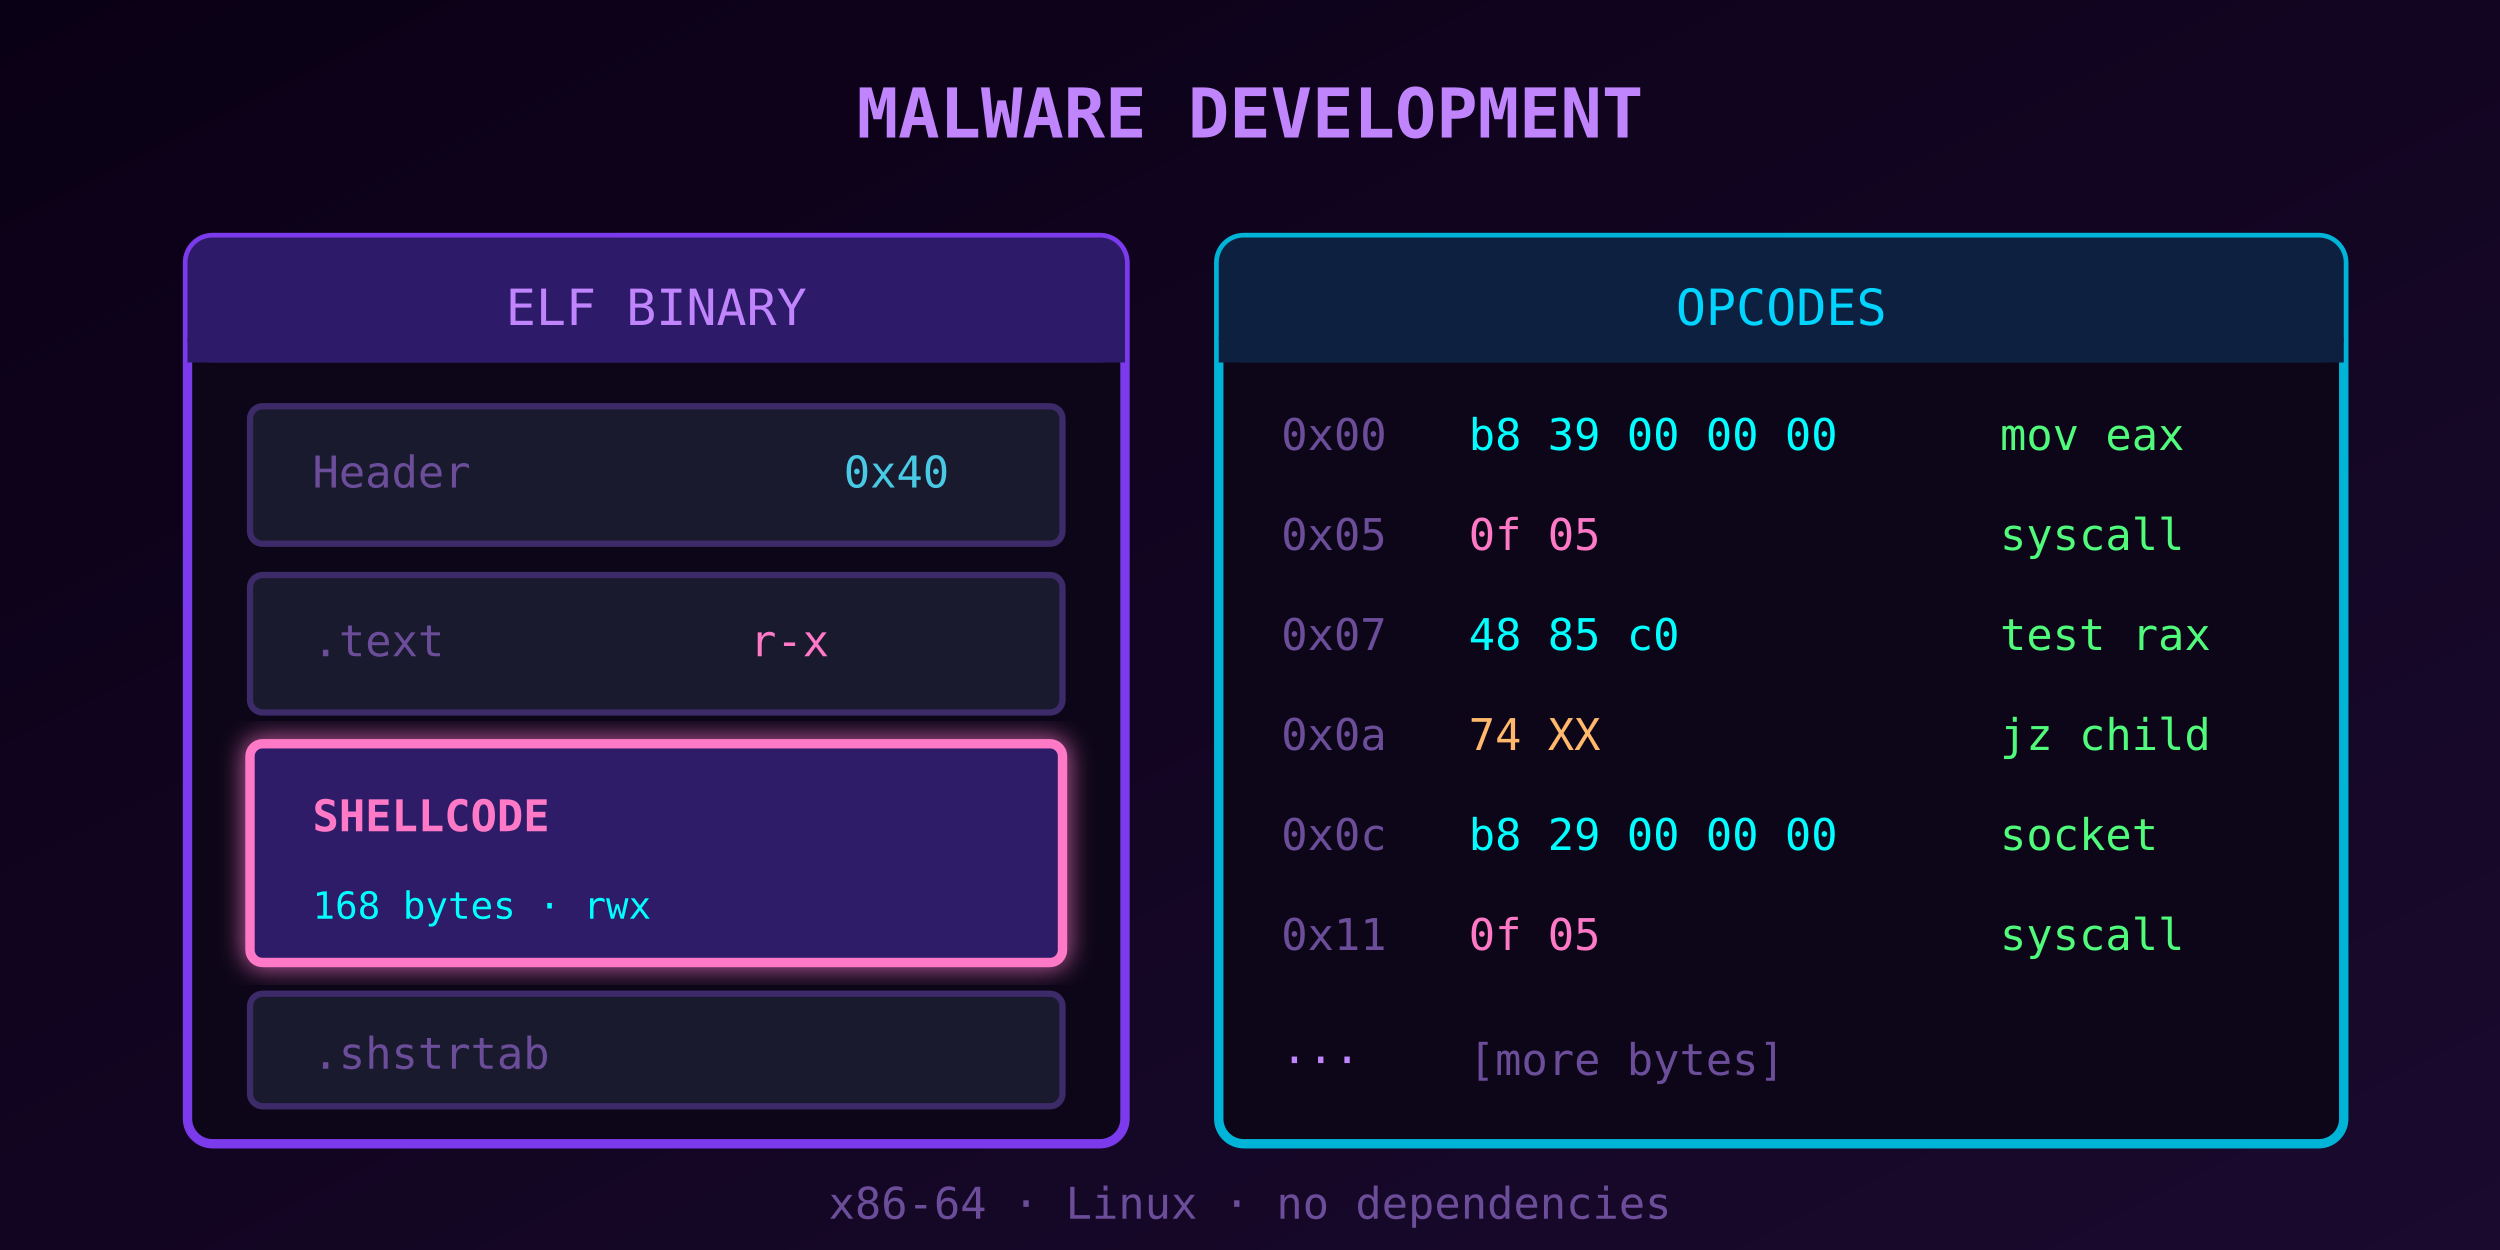
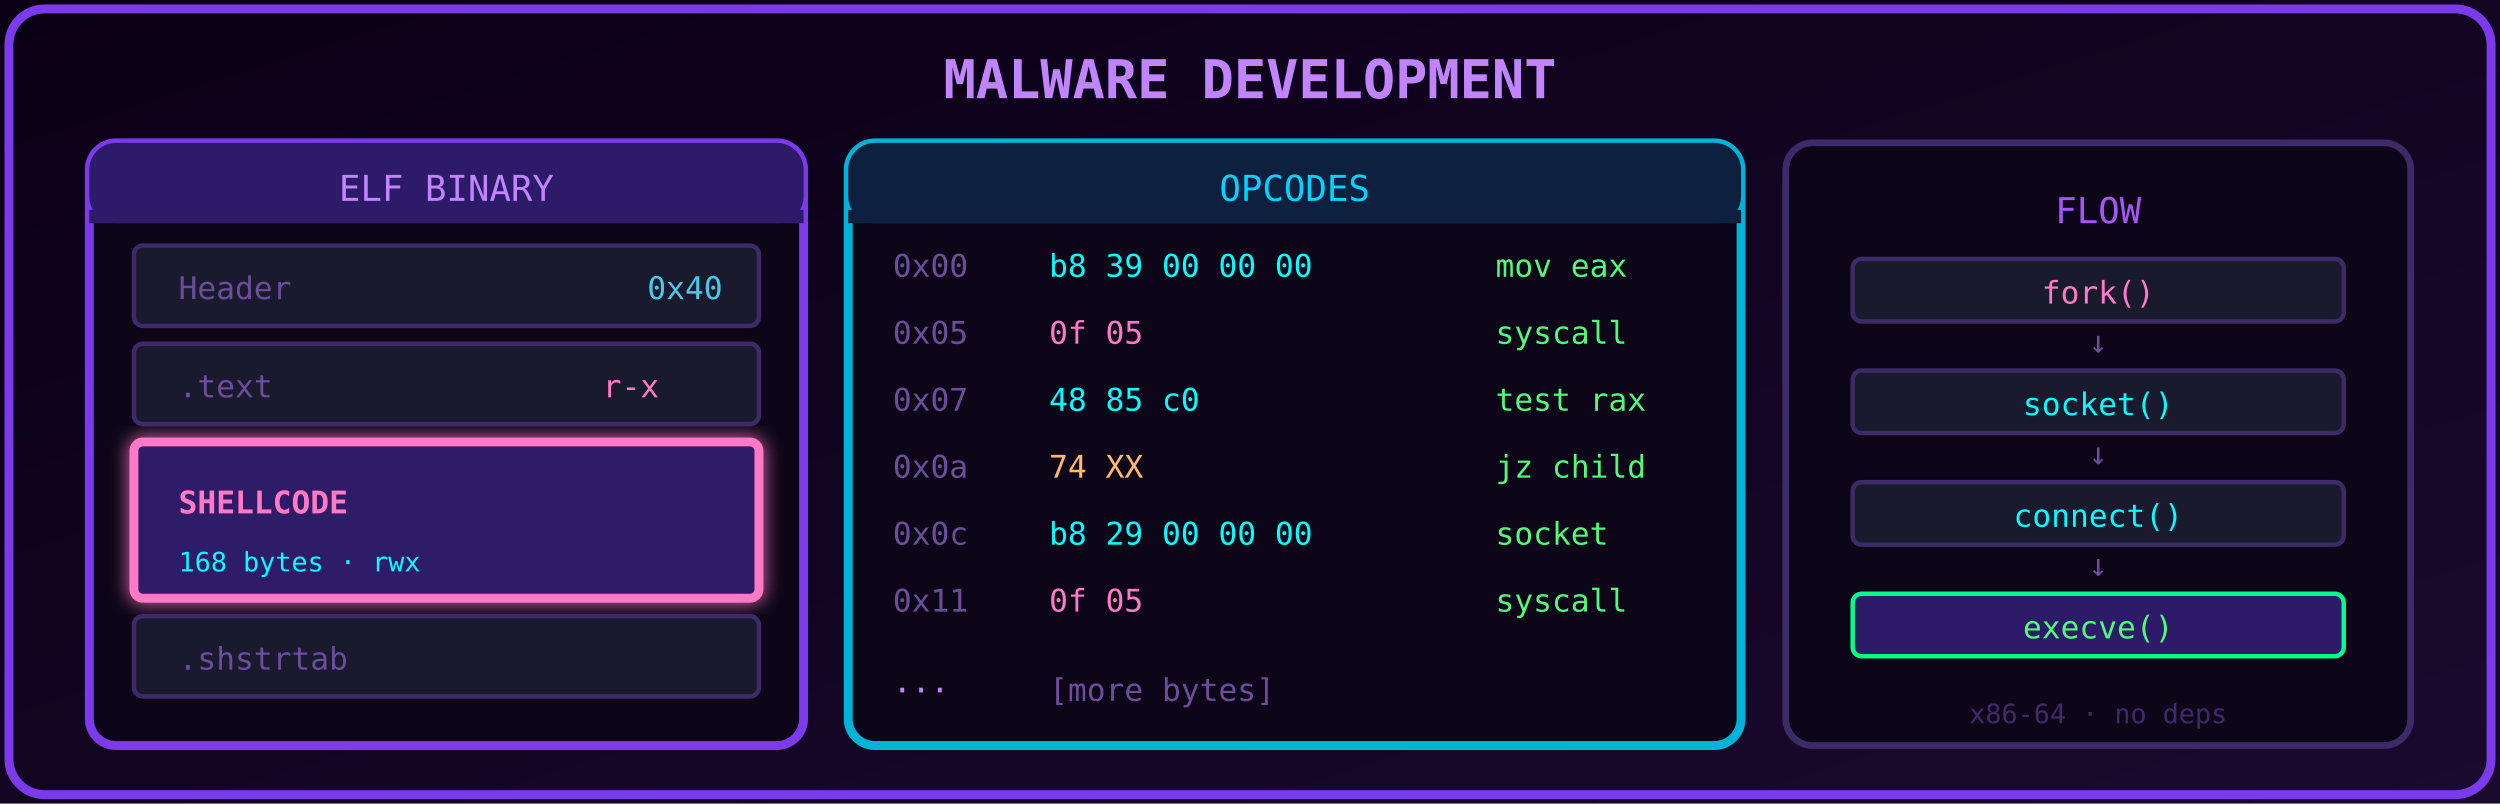
- <svg xmlns="http://www.w3.org/2000/svg" viewBox="0 0 400 200">
+ <svg xmlns="http://www.w3.org/2000/svg" viewBox="0 0 560 180" preserveAspectRatio="xMidYMid meet">
  <defs>
    <linearGradient id="bg" x1="0%" y1="0%" x2="100%" y2="100%">
      <stop offset="0%" style="stop-color:#0a0015" />
      <stop offset="100%" style="stop-color:#1a0a2e" />
    </linearGradient>
    <filter id="glow">
      <feGaussianBlur stdDeviation="2" result="blur" />
      <feMerge>
        <feMergeNode in="blur" />
        <feMergeNode in="SourceGraphic" />
      </feMerge>
    </filter>
  </defs>
-   <rect width="400" height="200" fill="url(#bg)" />
-   <text x="200" y="22" fill="#c084fc" font-family="monospace" font-size="11" text-anchor="middle" font-weight="bold">MALWARE DEVELOPMENT</text>
-   <rect x="30" y="38" width="150" height="145" rx="4" fill="#0d0618" stroke="#7c3aed" stroke-width="1.5" />
-   <rect x="30" y="38" width="150" height="20" rx="4" fill="#2d1b69" />
-   <rect x="30" y="54" width="150" height="4" fill="#2d1b69" />
-   <text x="105" y="52" fill="#c084fc" font-family="monospace" font-size="8" text-anchor="middle">ELF BINARY</text>
+   <rect width="560" height="180" fill="url(#bg)" />
+   <rect x="2" y="2" width="556" height="176" fill="none" stroke="#7c3aed" stroke-width="2" rx="8" />
+   <text x="280" y="22" fill="#c084fc" font-family="monospace" font-size="12" text-anchor="middle" font-weight="bold">MALWARE DEVELOPMENT</text>
+   <rect x="20" y="32" width="160" height="135" rx="6" fill="#0d0618" stroke="#7c3aed" stroke-width="2" />
+   <rect x="20" y="32" width="160" height="18" rx="6" fill="#2d1b69" />
+   <rect x="20" y="47" width="160" height="3" fill="#2d1b69" />
+   <text x="100" y="45" fill="#c084fc" font-family="monospace" font-size="8" text-anchor="middle">ELF BINARY</text>
  <g font-family="monospace" font-size="7">
-     <rect x="40" y="65" width="130" height="22" rx="2" fill="#1a1a2e" stroke="#3d2b69" />
-     <text x="50" y="78" fill="#6b4d9a">Header</text>
-     <text x="135" y="78" fill="#48cae4">0x40</text>
-     <rect x="40" y="92" width="130" height="22" rx="2" fill="#1a1a2e" stroke="#3d2b69" />
-     <text x="50" y="105" fill="#6b4d9a">.text</text>
-     <text x="120" y="105" fill="#ff79c6">r-x</text>
-     <rect x="40" y="119" width="130" height="35" rx="2" fill="#2d1b69" stroke="#ff79c6" stroke-width="1.5" filter="url(#glow)">
+     <rect x="30" y="55" width="140" height="18" rx="2" fill="#1a1a2e" stroke="#3d2b69" />
+     <text x="40" y="67" fill="#6b4d9a">Header</text>
+     <text x="145" y="67" fill="#48cae4">0x40</text>
+     <rect x="30" y="77" width="140" height="18" rx="2" fill="#1a1a2e" stroke="#3d2b69" />
+     <text x="40" y="89" fill="#6b4d9a">.text</text>
+     <text x="135" y="89" fill="#ff79c6">r-x</text>
+     <rect x="30" y="99" width="140" height="35" rx="2" fill="#2d1b69" stroke="#ff79c6" stroke-width="2" filter="url(#glow)">
      <animate attributeName="opacity" values="0.8;1;0.8" dur="1.2s" repeatCount="indefinite" />
    </rect>
-     <text x="50" y="133" fill="#ff79c6" font-weight="bold">SHELLCODE</text>
-     <text x="50" y="147" fill="#00ffff" font-size="6">168 bytes · rwx</text>
-     <rect x="40" y="159" width="130" height="18" rx="2" fill="#1a1a2e" stroke="#3d2b69" />
-     <text x="50" y="171" fill="#6b4d9a">.shstrtab</text>
+     <text x="40" y="115" fill="#ff79c6" font-weight="bold">SHELLCODE</text>
+     <text x="40" y="128" fill="#00ffff" font-size="6">168 bytes · rwx</text>
+     <rect x="30" y="138" width="140" height="18" rx="2" fill="#1a1a2e" stroke="#3d2b69" />
+     <text x="40" y="150" fill="#6b4d9a">.shstrtab</text>
  </g>
-   <rect x="195" y="38" width="180" height="145" rx="4" fill="#0d0618" stroke="#00b4d8" stroke-width="1.5" />
-   <rect x="195" y="38" width="180" height="20" rx="4" fill="#0d2040" />
-   <rect x="195" y="54" width="180" height="4" fill="#0d2040" />
-   <text x="285" y="52" fill="#00d4ff" font-family="monospace" font-size="8" text-anchor="middle">OPCODES</text>
+   <rect x="190" y="32" width="200" height="135" rx="6" fill="#0d0618" stroke="#00b4d8" stroke-width="2" />
+   <rect x="190" y="32" width="200" height="18" rx="6" fill="#0d2040" />
+   <rect x="190" y="47" width="200" height="3" fill="#0d2040" />
+   <text x="290" y="45" fill="#00d4ff" font-family="monospace" font-size="8" text-anchor="middle">OPCODES</text>
  <g font-family="monospace" font-size="7">
-     <text x="205" y="72" fill="#6b4d9a">0x00</text>
-     <text x="235" y="72" fill="#00ffff">b8 39 00 00 00</text>
-     <text x="320" y="72" fill="#50fa7b">mov eax</text>
-     <text x="205" y="88" fill="#6b4d9a">0x05</text>
-     <text x="235" y="88" fill="#ff79c6">0f 05</text>
-     <text x="320" y="88" fill="#50fa7b">syscall</text>
-     <text x="205" y="104" fill="#6b4d9a">0x07</text>
-     <text x="235" y="104" fill="#00ffff">48 85 c0</text>
-     <text x="320" y="104" fill="#50fa7b">test rax</text>
-     <text x="205" y="120" fill="#6b4d9a">0x0a</text>
-     <text x="235" y="120" fill="#ffb86c">74 XX</text>
-     <text x="320" y="120" fill="#50fa7b">jz child</text>
-     <text x="205" y="136" fill="#6b4d9a">0x0c</text>
-     <text x="235" y="136" fill="#00ffff">b8 29 00 00 00</text>
-     <text x="320" y="136" fill="#50fa7b">socket</text>
-     <text x="205" y="152" fill="#6b4d9a">0x11</text>
-     <text x="235" y="152" fill="#ff79c6">0f 05</text>
-     <text x="320" y="152" fill="#50fa7b">syscall</text>
-     <text x="205" y="172" fill="#c084fc">···</text>
-     <text x="235" y="172" fill="#6b4d9a">[more bytes]</text>
+     <text x="200" y="62" fill="#6b4d9a">0x00</text>
+     <text x="235" y="62" fill="#00ffff">b8 39 00 00 00</text>
+     <text x="335" y="62" fill="#50fa7b">mov eax</text>
+     <text x="200" y="77" fill="#6b4d9a">0x05</text>
+     <text x="235" y="77" fill="#ff79c6">0f 05</text>
+     <text x="335" y="77" fill="#50fa7b">syscall</text>
+     <text x="200" y="92" fill="#6b4d9a">0x07</text>
+     <text x="235" y="92" fill="#00ffff">48 85 c0</text>
+     <text x="335" y="92" fill="#50fa7b">test rax</text>
+     <text x="200" y="107" fill="#6b4d9a">0x0a</text>
+     <text x="235" y="107" fill="#ffb86c">74 XX</text>
+     <text x="335" y="107" fill="#50fa7b">jz child</text>
+     <text x="200" y="122" fill="#6b4d9a">0x0c</text>
+     <text x="235" y="122" fill="#00ffff">b8 29 00 00 00</text>
+     <text x="335" y="122" fill="#50fa7b">socket</text>
+     <text x="200" y="137" fill="#6b4d9a">0x11</text>
+     <text x="235" y="137" fill="#ff79c6">0f 05</text>
+     <text x="335" y="137" fill="#50fa7b">syscall</text>
+     <text x="200" y="157" fill="#c084fc">···</text>
+     <text x="235" y="157" fill="#6b4d9a">[more bytes]</text>
  </g>
-   <text x="200" y="195" fill="#6b4d9a" font-family="monospace" font-size="7" text-anchor="middle">x86-64 · Linux · no dependencies</text>
+   <rect x="400" y="32" width="140" height="135" rx="6" fill="#0d0618" stroke="#3d2b69" stroke-width="1.5" />
+   <text x="470" y="50" fill="#a855f7" font-family="monospace" font-size="8" text-anchor="middle">FLOW</text>
+   <g font-family="monospace" font-size="7">
+     <rect x="415" y="58" width="110" height="14" rx="2" fill="#1a1a2e" stroke="#3d2b69" />
+     <text x="470" y="68" fill="#ff79c6" text-anchor="middle">fork()</text>
+     <text x="470" y="79" fill="#6b4d9a" text-anchor="middle">↓</text>
+     <rect x="415" y="83" width="110" height="14" rx="2" fill="#1a1a2e" stroke="#3d2b69" />
+     <text x="470" y="93" fill="#00ffff" text-anchor="middle">socket()</text>
+     <text x="470" y="104" fill="#6b4d9a" text-anchor="middle">↓</text>
+     <rect x="415" y="108" width="110" height="14" rx="2" fill="#1a1a2e" stroke="#3d2b69" />
+     <text x="470" y="118" fill="#00ffff" text-anchor="middle">connect()</text>
+     <text x="470" y="129" fill="#6b4d9a" text-anchor="middle">↓</text>
+     <rect x="415" y="133" width="110" height="14" rx="2" fill="#2d1b69" stroke="#00ff88" />
+     <text x="470" y="143" fill="#50fa7b" text-anchor="middle">execve()</text>
+     <text x="470" y="162" fill="#3d2b69" font-size="6" text-anchor="middle">x86-64 · no deps</text>
+   </g>
</svg>
